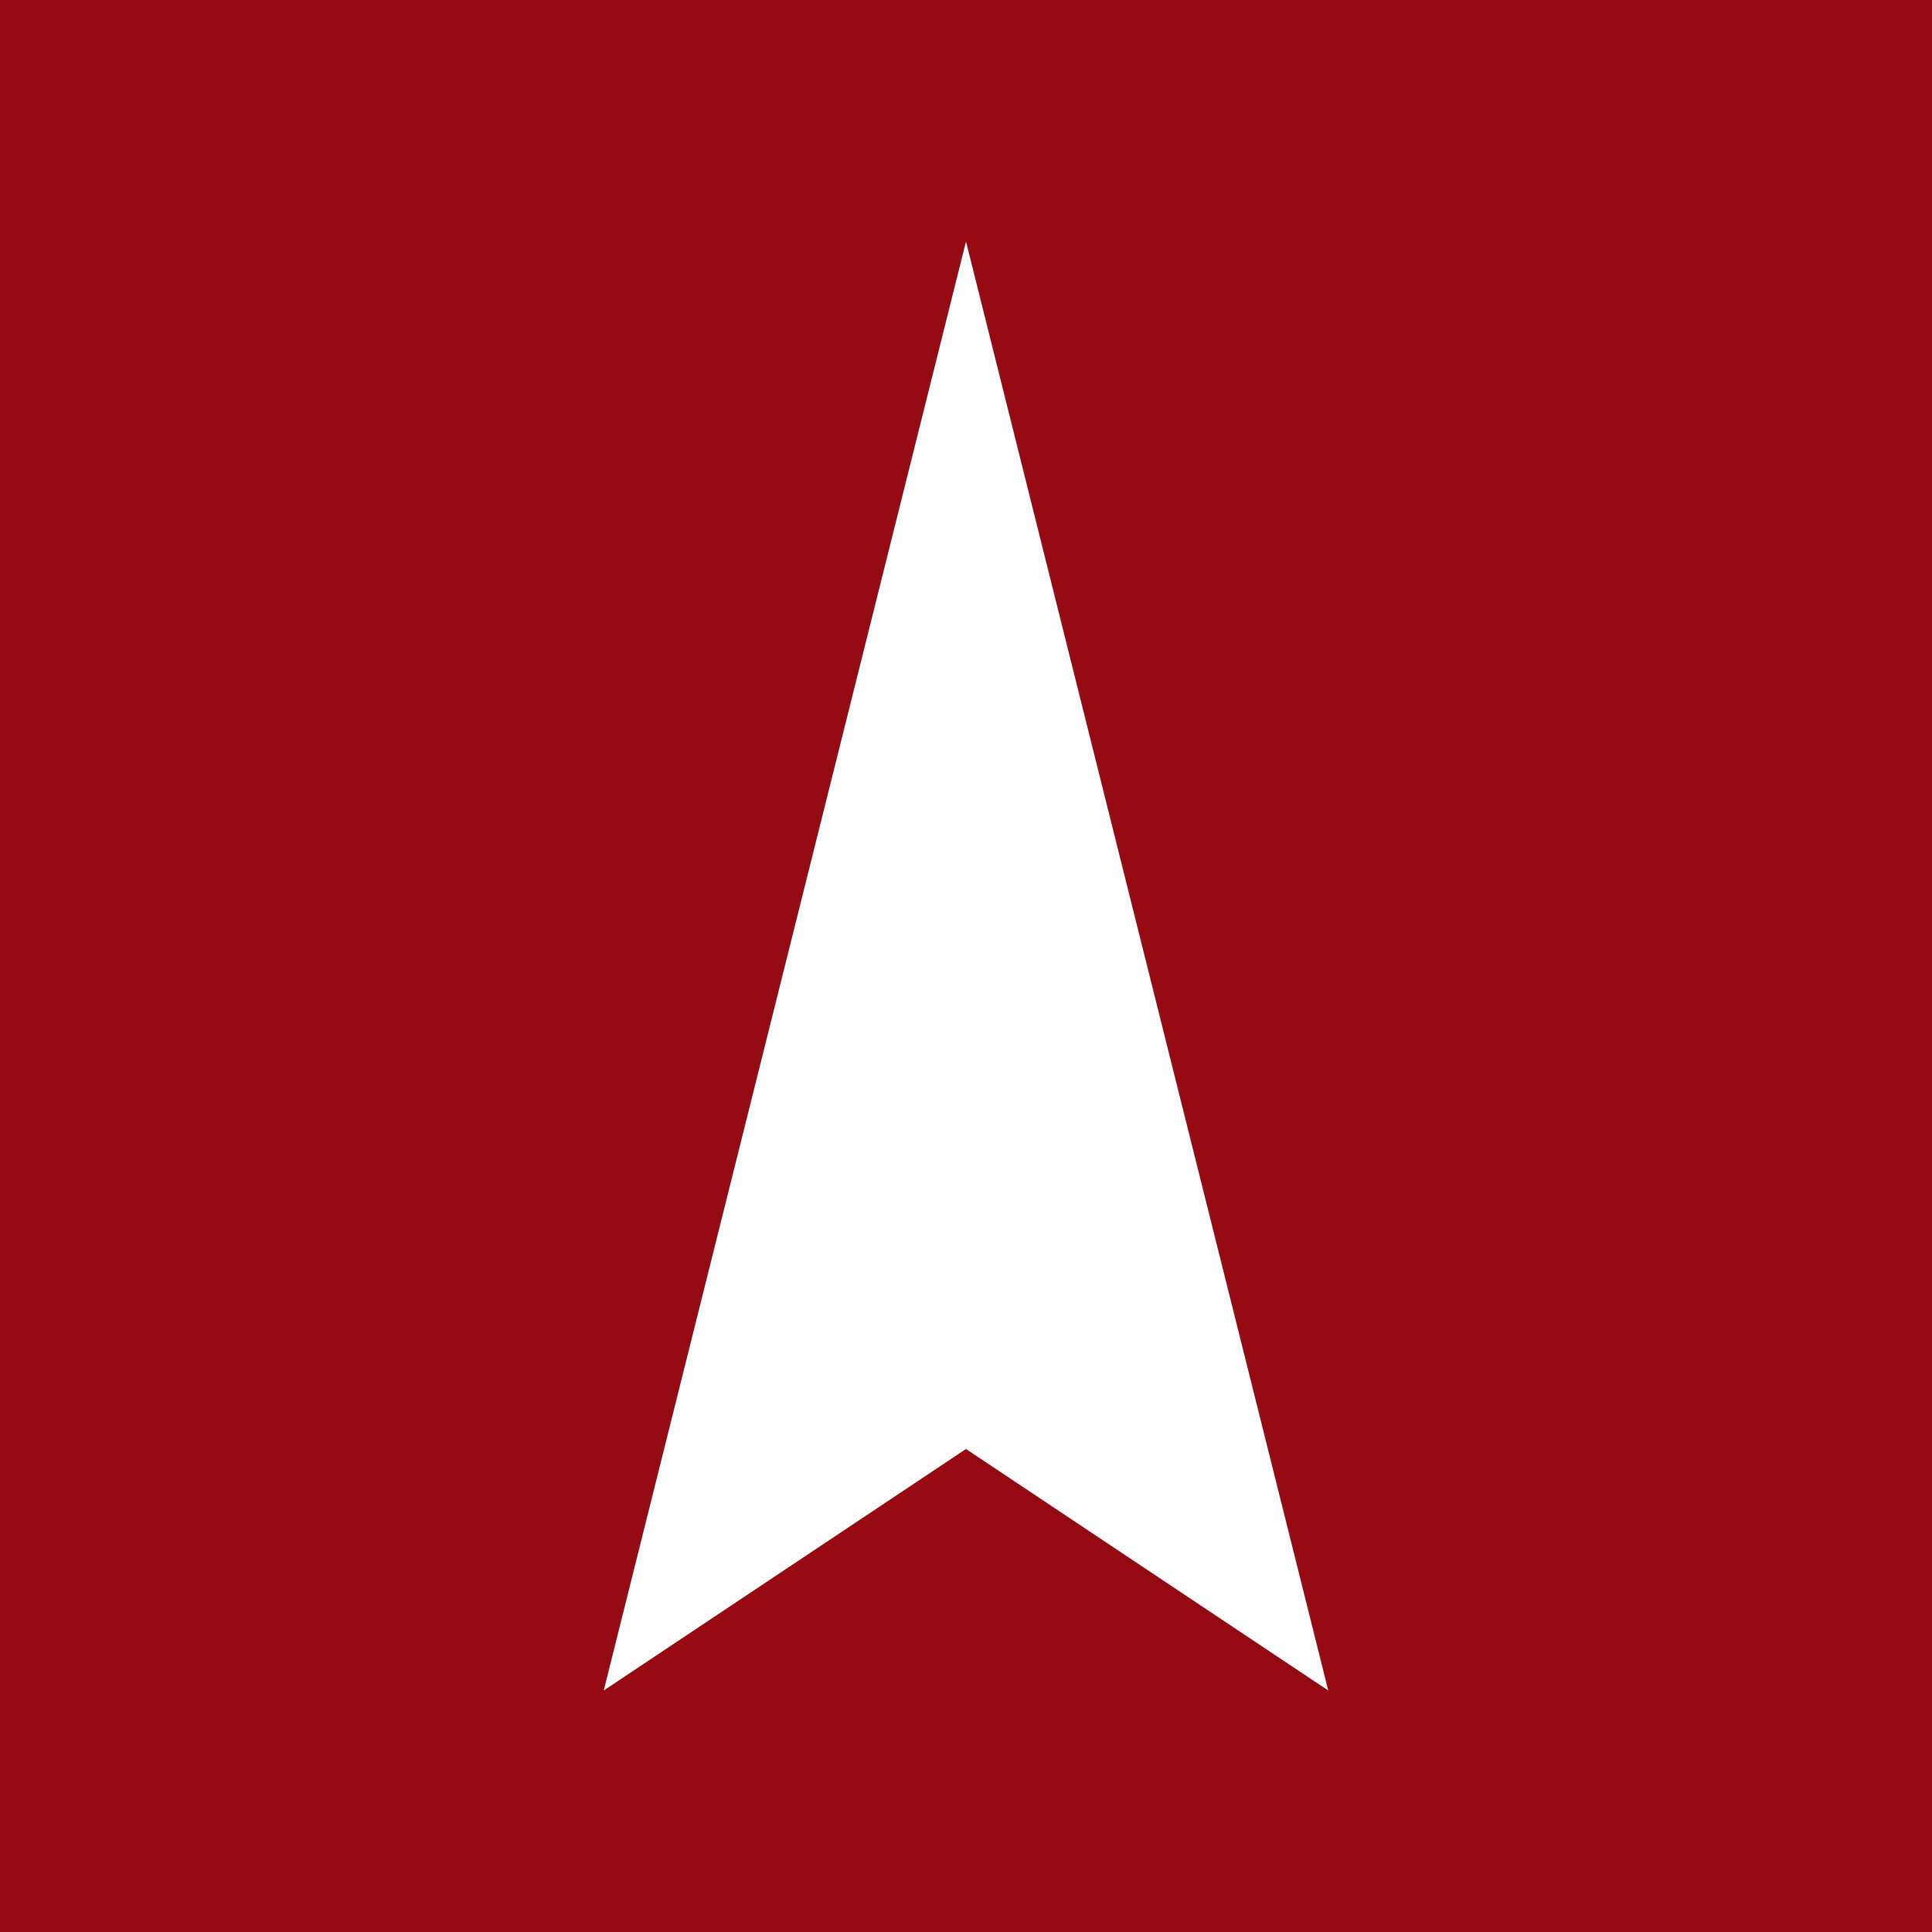
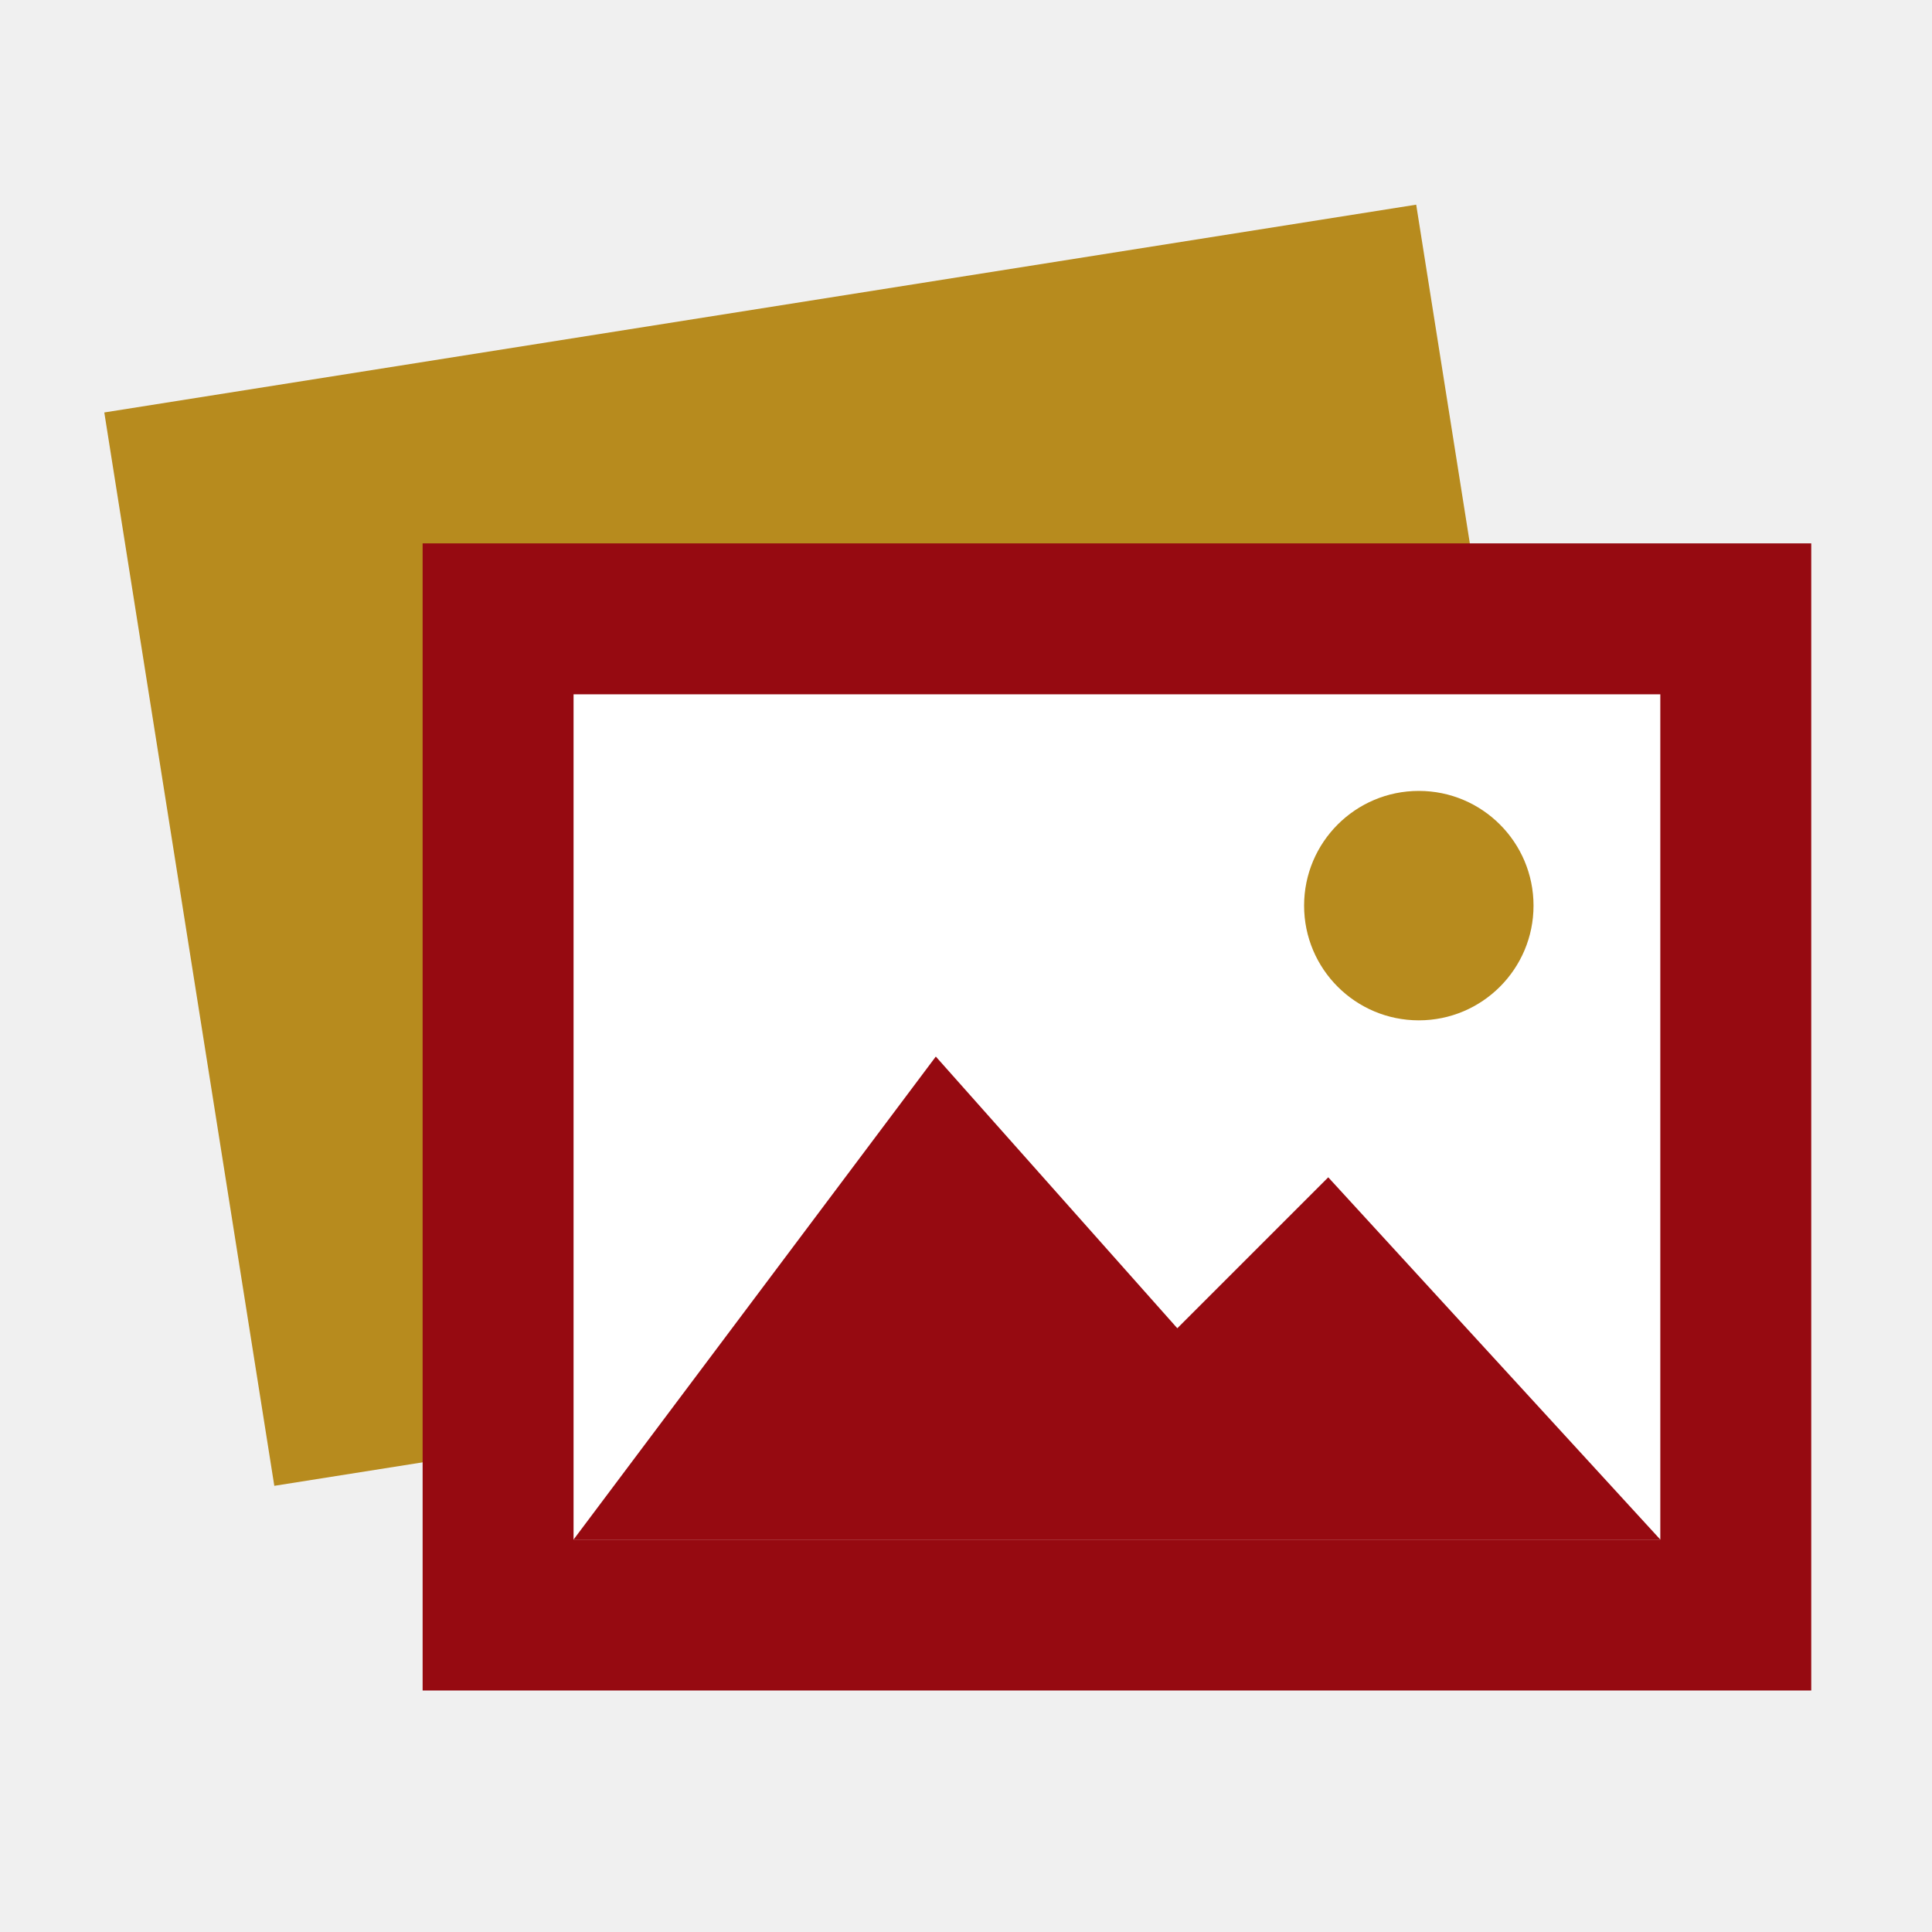
<svg xmlns="http://www.w3.org/2000/svg" viewBox="0 0 32 32">
-   <rect width="32" height="32" fill="#960A11" />
-   <path d="M16 4 22 28 16 24 10 28Z" fill="#fff" />
+   <rect x="3" y="5" width="22" height="18" fill="#B78B1E" transform="rotate(-9 14 14)" />
+   <rect x="7" y="9" width="23" height="19" fill="#960A11" />
+   <rect x="9.5" y="11.5" width="18" height="14" fill="#FFFFFF" />
+   <path d="M9.5 25.5 15.5 17.5 19.5 22 22 19.5 27.5 25.5Z" fill="#960A11" />
+   <circle cx="23.5" cy="15" r="1.9" fill="#B78B1E" />
</svg>
